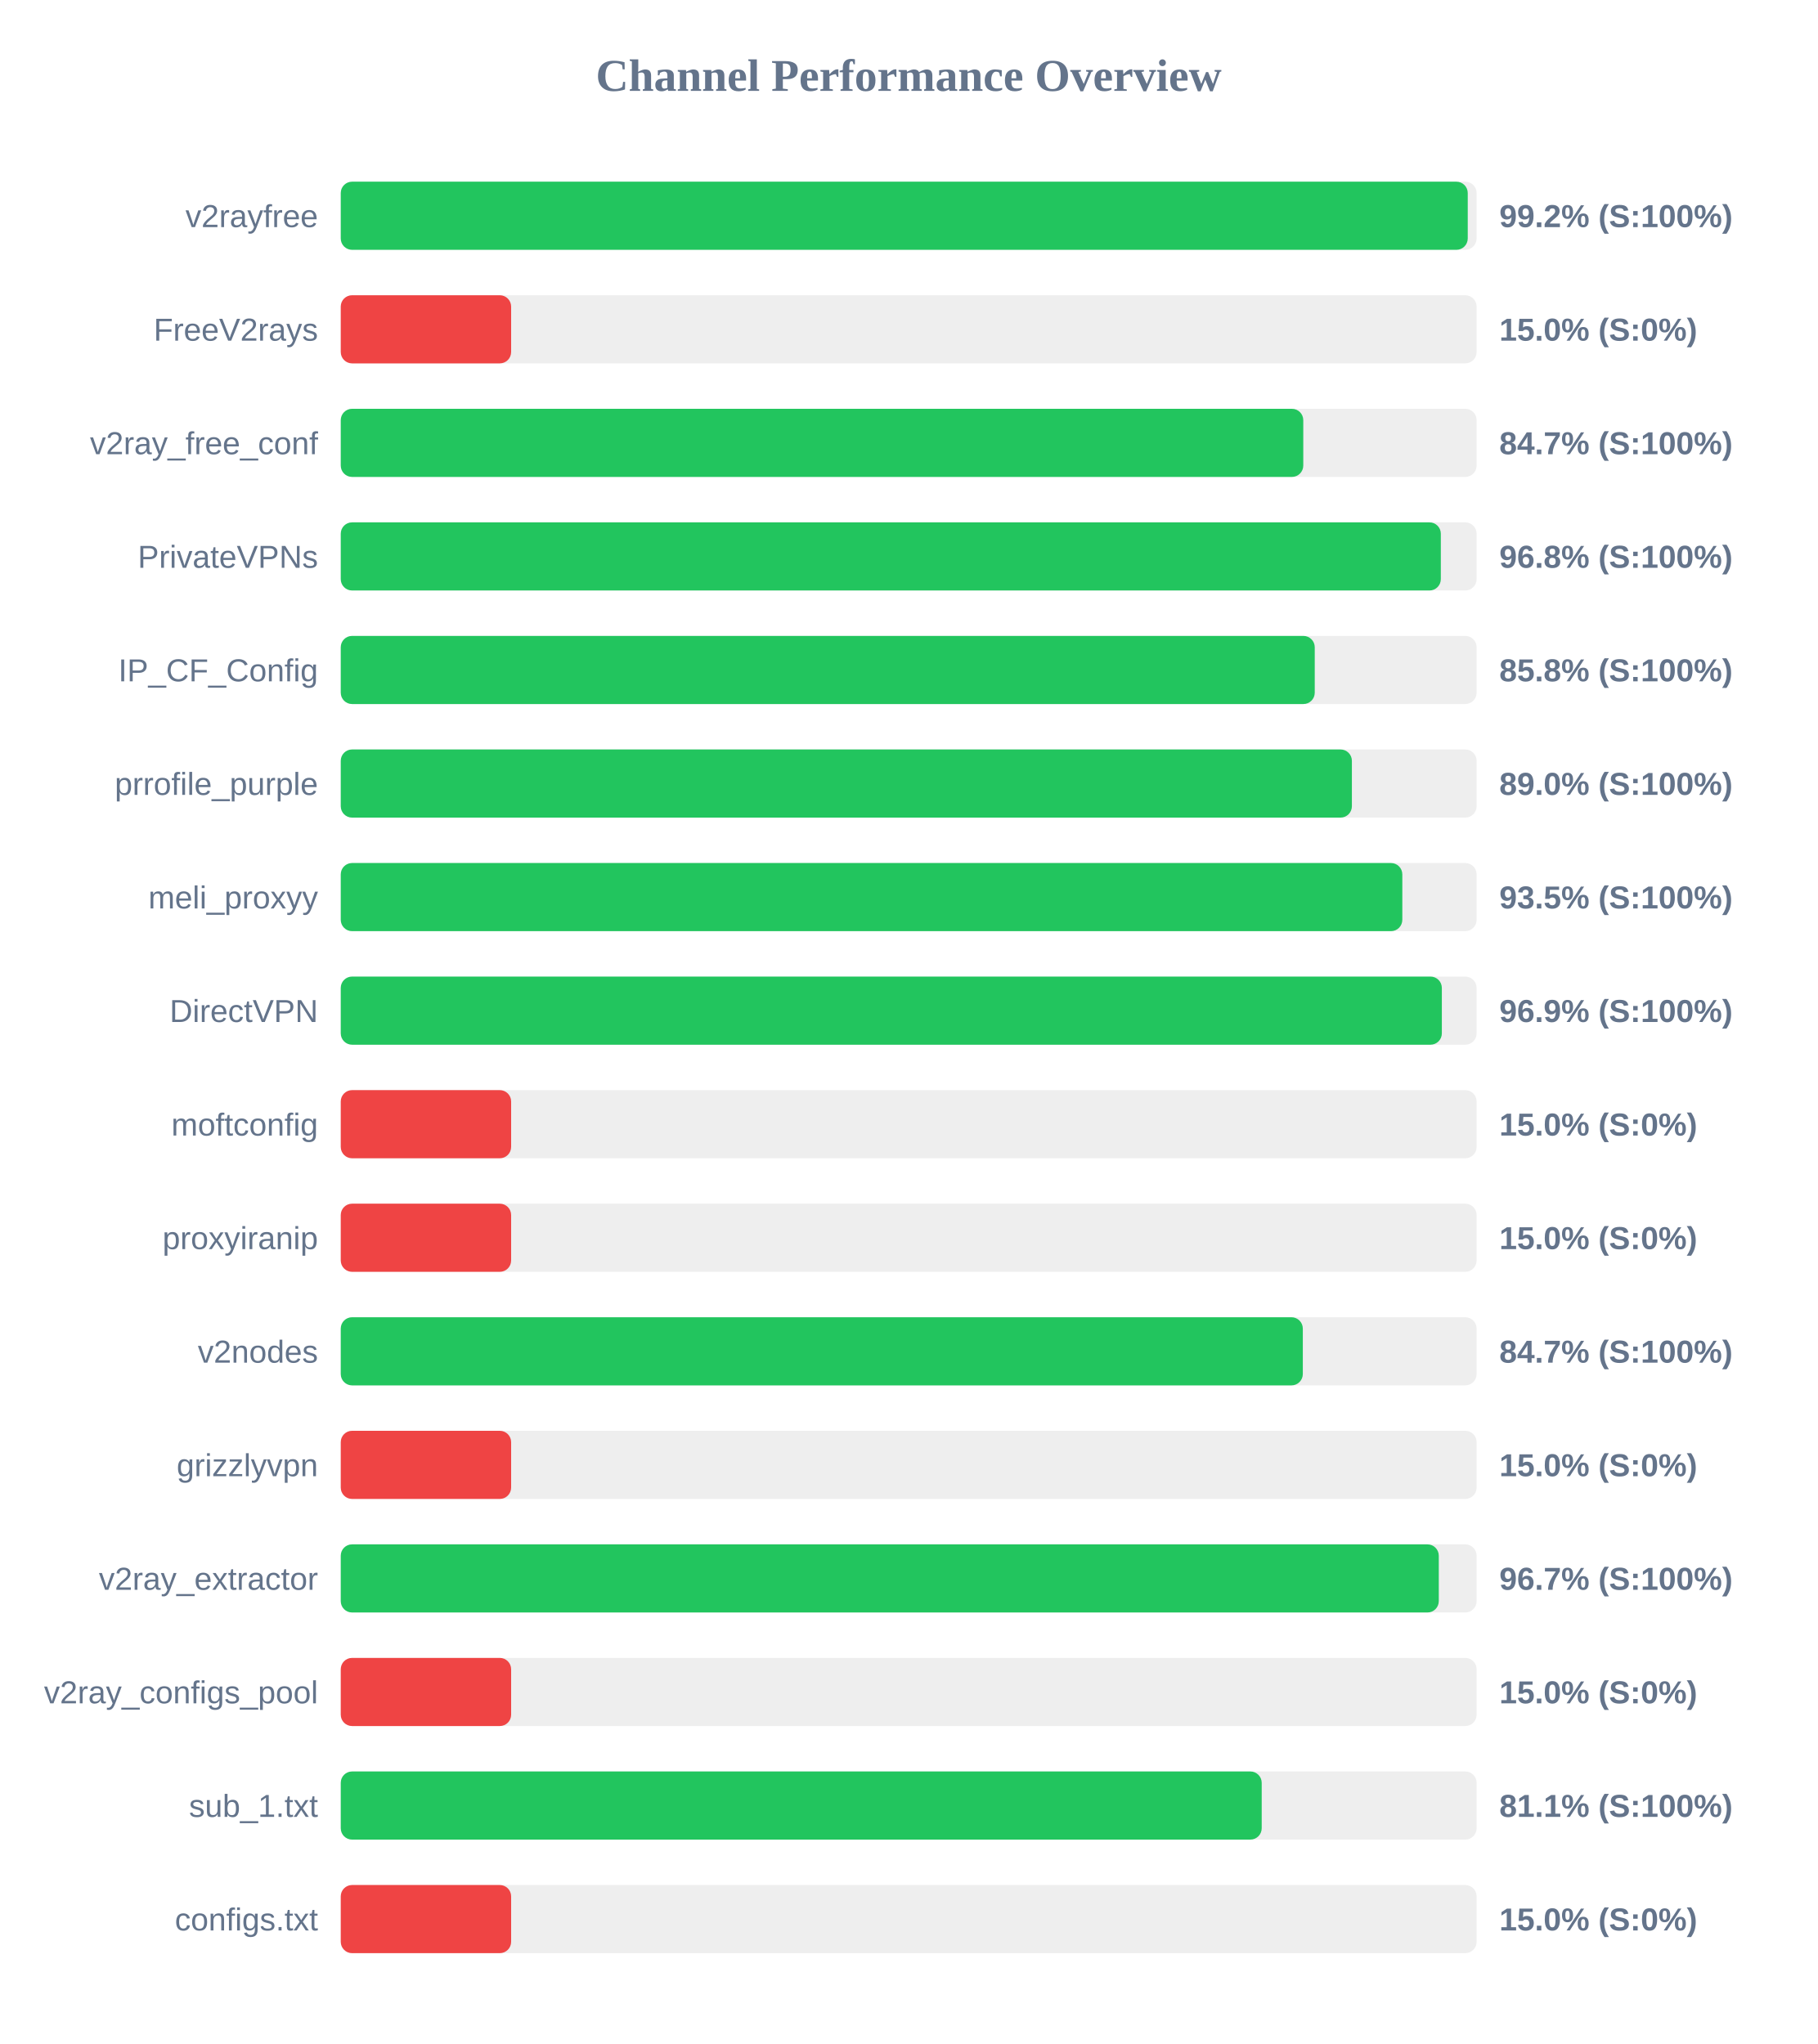
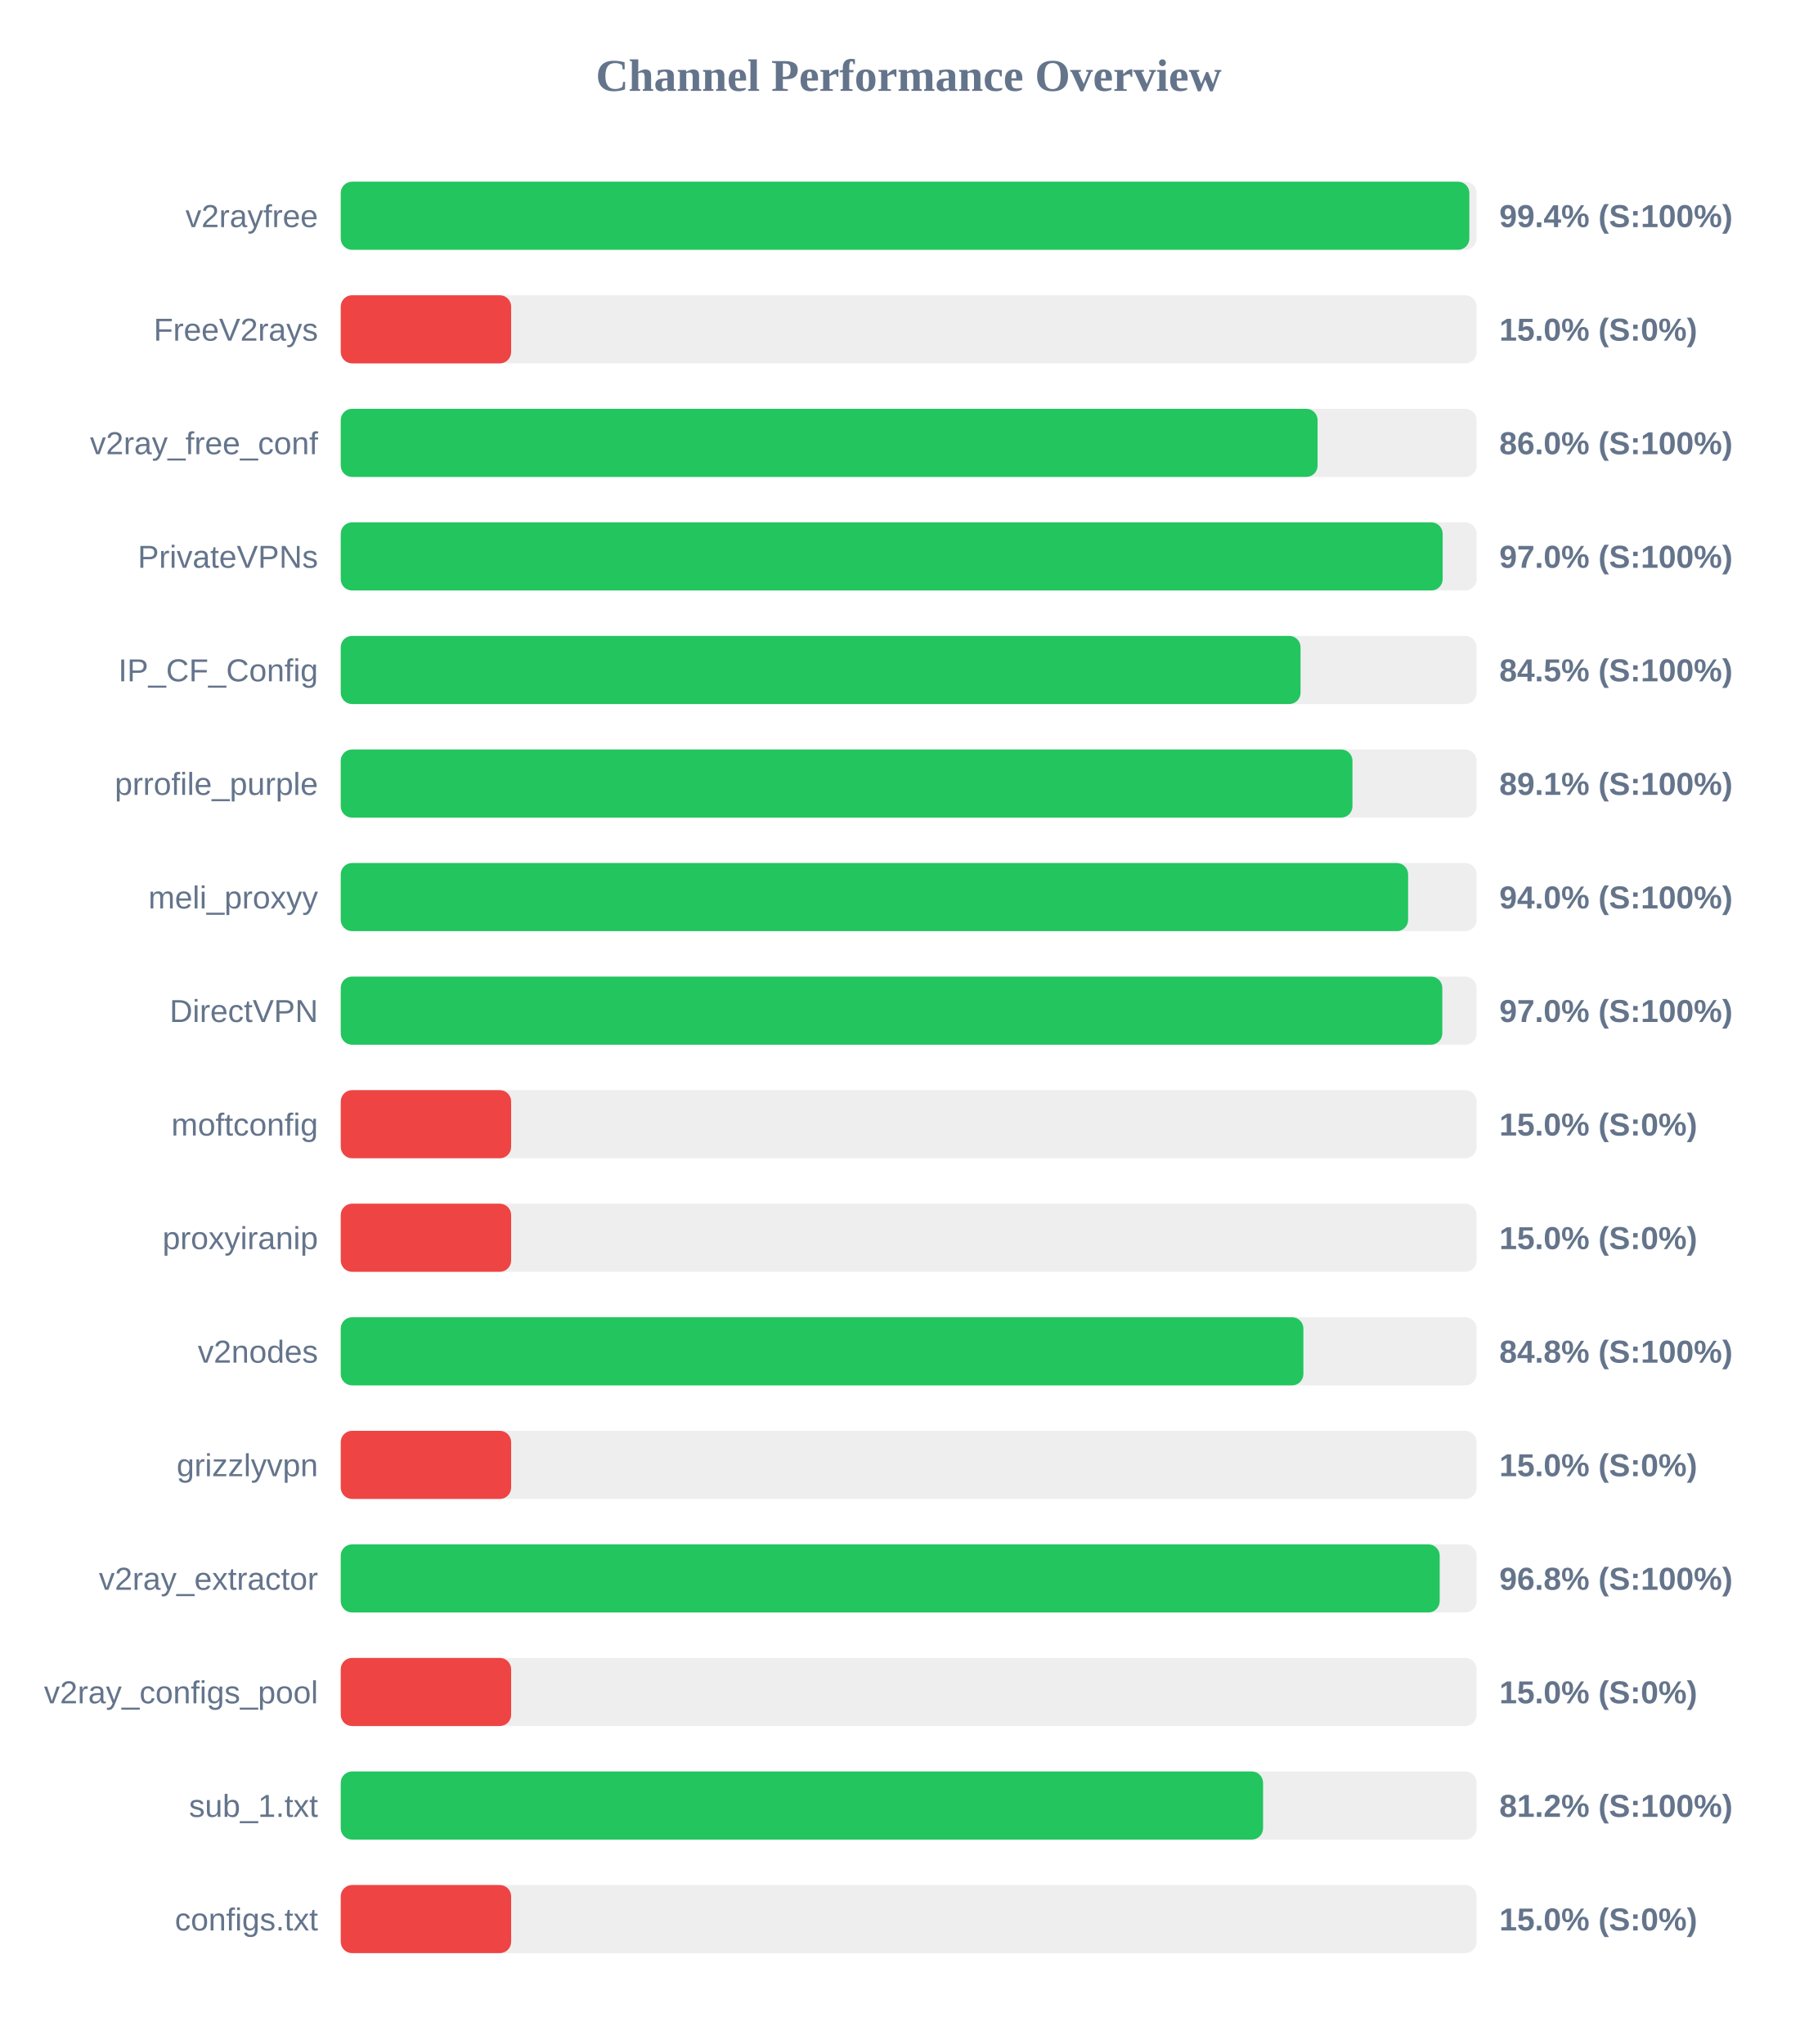
<svg xmlns="http://www.w3.org/2000/svg" width="800" height="900" version="1.1">
  <style>
        .row { font: 14px Arial; fill: #64748b; }
        .score { font: bold 14px Arial; fill: #64748b; }
    </style>
  <text x="400" y="40" text-anchor="middle" font-size="20px" font-weight="bold" fill="#64748b">Channel Performance Overview</text>
  <rect x="150" y="80" width="500" height="30" fill="#eee" rx="5" />
-   <rect x="150" y="80" width="496.1" height="30" fill="#22c55e" rx="5" />
+   <rect x="150" y="80" width="496.8" height="30" fill="#22c55e" rx="5" />
  <text x="140" y="100" text-anchor="end" class="row">v2rayfree</text>
-   <text x="660" y="100" text-anchor="start" class="score">99.2% (S:100%)</text>
+   <text x="660" y="100" text-anchor="start" class="score">99.4% (S:100%)</text>
  <rect x="150" y="130" width="500" height="30" fill="#eee" rx="5" />
  <rect x="150" y="130" width="75.0" height="30" fill="#ef4444" rx="5" />
  <text x="140" y="150" text-anchor="end" class="row">FreeV2rays</text>
  <text x="660" y="150" text-anchor="start" class="score">15.0% (S:0%)</text>
  <rect x="150" y="180" width="500" height="30" fill="#eee" rx="5" />
-   <rect x="150" y="180" width="423.7" height="30" fill="#22c55e" rx="5" />
+   <rect x="150" y="180" width="430.0" height="30" fill="#22c55e" rx="5" />
  <text x="140" y="200" text-anchor="end" class="row">v2ray_free_conf</text>
-   <text x="660" y="200" text-anchor="start" class="score">84.7% (S:100%)</text>
+   <text x="660" y="200" text-anchor="start" class="score">86.0% (S:100%)</text>
  <rect x="150" y="230" width="500" height="30" fill="#eee" rx="5" />
-   <rect x="150" y="230" width="484.25" height="30" fill="#22c55e" rx="5" />
+   <rect x="150" y="230" width="485.05" height="30" fill="#22c55e" rx="5" />
  <text x="140" y="250" text-anchor="end" class="row">PrivateVPNs</text>
-   <text x="660" y="250" text-anchor="start" class="score">96.8% (S:100%)</text>
+   <text x="660" y="250" text-anchor="start" class="score">97.0% (S:100%)</text>
  <rect x="150" y="280" width="500" height="30" fill="#eee" rx="5" />
-   <rect x="150" y="280" width="428.75" height="30" fill="#22c55e" rx="5" />
+   <rect x="150" y="280" width="422.5" height="30" fill="#22c55e" rx="5" />
  <text x="140" y="300" text-anchor="end" class="row">IP_CF_Config</text>
-   <text x="660" y="300" text-anchor="start" class="score">85.8% (S:100%)</text>
+   <text x="660" y="300" text-anchor="start" class="score">84.5% (S:100%)</text>
  <rect x="150" y="330" width="500" height="30" fill="#eee" rx="5" />
-   <rect x="150" y="330" width="445.1" height="30" fill="#22c55e" rx="5" />
+   <rect x="150" y="330" width="445.35" height="30" fill="#22c55e" rx="5" />
  <text x="140" y="350" text-anchor="end" class="row">prrofile_purple</text>
-   <text x="660" y="350" text-anchor="start" class="score">89.0% (S:100%)</text>
+   <text x="660" y="350" text-anchor="start" class="score">89.1% (S:100%)</text>
  <rect x="150" y="380" width="500" height="30" fill="#eee" rx="5" />
-   <rect x="150" y="380" width="467.3" height="30" fill="#22c55e" rx="5" />
+   <rect x="150" y="380" width="469.85" height="30" fill="#22c55e" rx="5" />
  <text x="140" y="400" text-anchor="end" class="row">meli_proxyy</text>
-   <text x="660" y="400" text-anchor="start" class="score">93.5% (S:100%)</text>
+   <text x="660" y="400" text-anchor="start" class="score">94.0% (S:100%)</text>
  <rect x="150" y="430" width="500" height="30" fill="#eee" rx="5" />
-   <rect x="150" y="430" width="484.7" height="30" fill="#22c55e" rx="5" />
+   <rect x="150" y="430" width="484.9" height="30" fill="#22c55e" rx="5" />
  <text x="140" y="450" text-anchor="end" class="row">DirectVPN</text>
-   <text x="660" y="450" text-anchor="start" class="score">96.9% (S:100%)</text>
+   <text x="660" y="450" text-anchor="start" class="score">97.0% (S:100%)</text>
  <rect x="150" y="480" width="500" height="30" fill="#eee" rx="5" />
  <rect x="150" y="480" width="75.0" height="30" fill="#ef4444" rx="5" />
  <text x="140" y="500" text-anchor="end" class="row">moftconfig</text>
  <text x="660" y="500" text-anchor="start" class="score">15.0% (S:0%)</text>
  <rect x="150" y="530" width="500" height="30" fill="#eee" rx="5" />
  <rect x="150" y="530" width="75.0" height="30" fill="#ef4444" rx="5" />
  <text x="140" y="550" text-anchor="end" class="row">proxyiranip</text>
  <text x="660" y="550" text-anchor="start" class="score">15.0% (S:0%)</text>
  <rect x="150" y="580" width="500" height="30" fill="#eee" rx="5" />
-   <rect x="150" y="580" width="423.5" height="30" fill="#22c55e" rx="5" />
+   <rect x="150" y="580" width="423.75" height="30" fill="#22c55e" rx="5" />
  <text x="140" y="600" text-anchor="end" class="row">v2nodes</text>
-   <text x="660" y="600" text-anchor="start" class="score">84.7% (S:100%)</text>
+   <text x="660" y="600" text-anchor="start" class="score">84.8% (S:100%)</text>
  <rect x="150" y="630" width="500" height="30" fill="#eee" rx="5" />
  <rect x="150" y="630" width="75.0" height="30" fill="#ef4444" rx="5" />
  <text x="140" y="650" text-anchor="end" class="row">grizzlyvpn</text>
  <text x="660" y="650" text-anchor="start" class="score">15.0% (S:0%)</text>
  <rect x="150" y="680" width="500" height="30" fill="#eee" rx="5" />
-   <rect x="150" y="680" width="483.35" height="30" fill="#22c55e" rx="5" />
+   <rect x="150" y="680" width="483.75" height="30" fill="#22c55e" rx="5" />
  <text x="140" y="700" text-anchor="end" class="row">v2ray_extractor</text>
-   <text x="660" y="700" text-anchor="start" class="score">96.7% (S:100%)</text>
+   <text x="660" y="700" text-anchor="start" class="score">96.8% (S:100%)</text>
  <rect x="150" y="730" width="500" height="30" fill="#eee" rx="5" />
  <rect x="150" y="730" width="75.0" height="30" fill="#ef4444" rx="5" />
  <text x="140" y="750" text-anchor="end" class="row">v2ray_configs_pool</text>
  <text x="660" y="750" text-anchor="start" class="score">15.0% (S:0%)</text>
  <rect x="150" y="780" width="500" height="30" fill="#eee" rx="5" />
-   <rect x="150" y="780" width="405.4" height="30" fill="#22c55e" rx="5" />
+   <rect x="150" y="780" width="406.0" height="30" fill="#22c55e" rx="5" />
  <text x="140" y="800" text-anchor="end" class="row">sub_1.txt</text>
-   <text x="660" y="800" text-anchor="start" class="score">81.1% (S:100%)</text>
+   <text x="660" y="800" text-anchor="start" class="score">81.2% (S:100%)</text>
  <rect x="150" y="830" width="500" height="30" fill="#eee" rx="5" />
  <rect x="150" y="830" width="75.0" height="30" fill="#ef4444" rx="5" />
  <text x="140" y="850" text-anchor="end" class="row">configs.txt</text>
  <text x="660" y="850" text-anchor="start" class="score">15.0% (S:0%)</text>
</svg>
